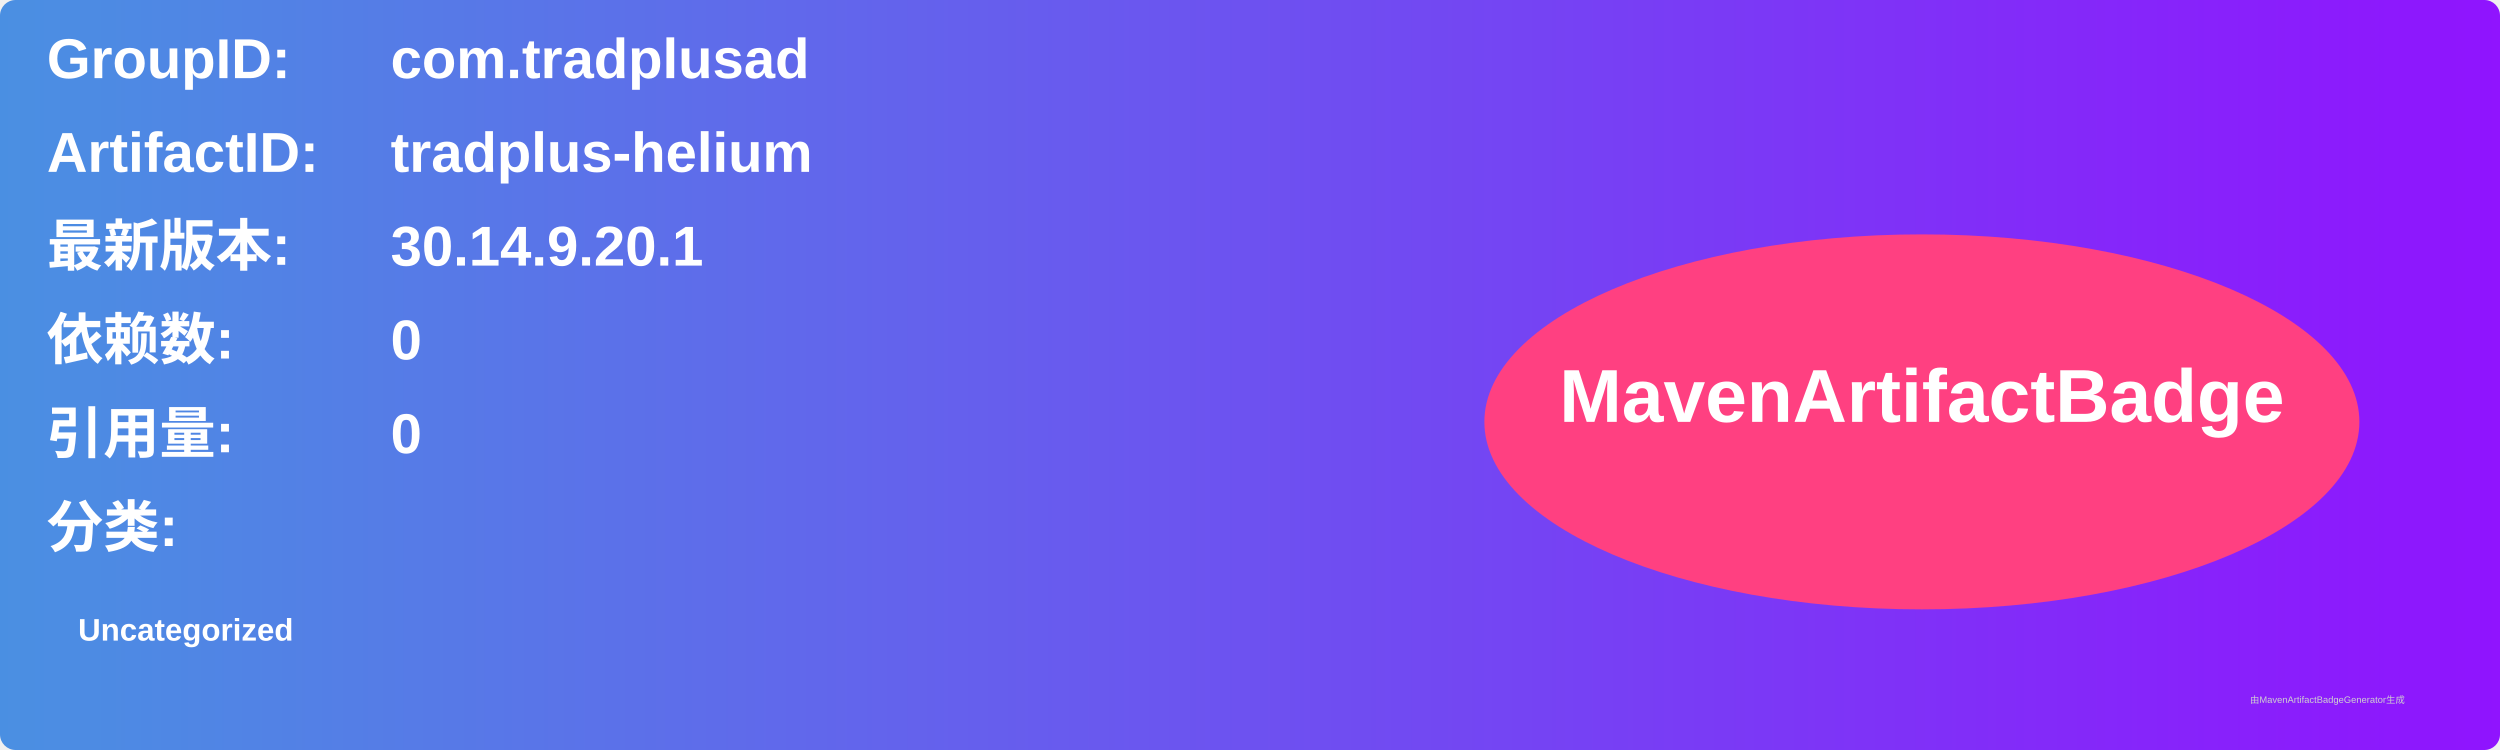
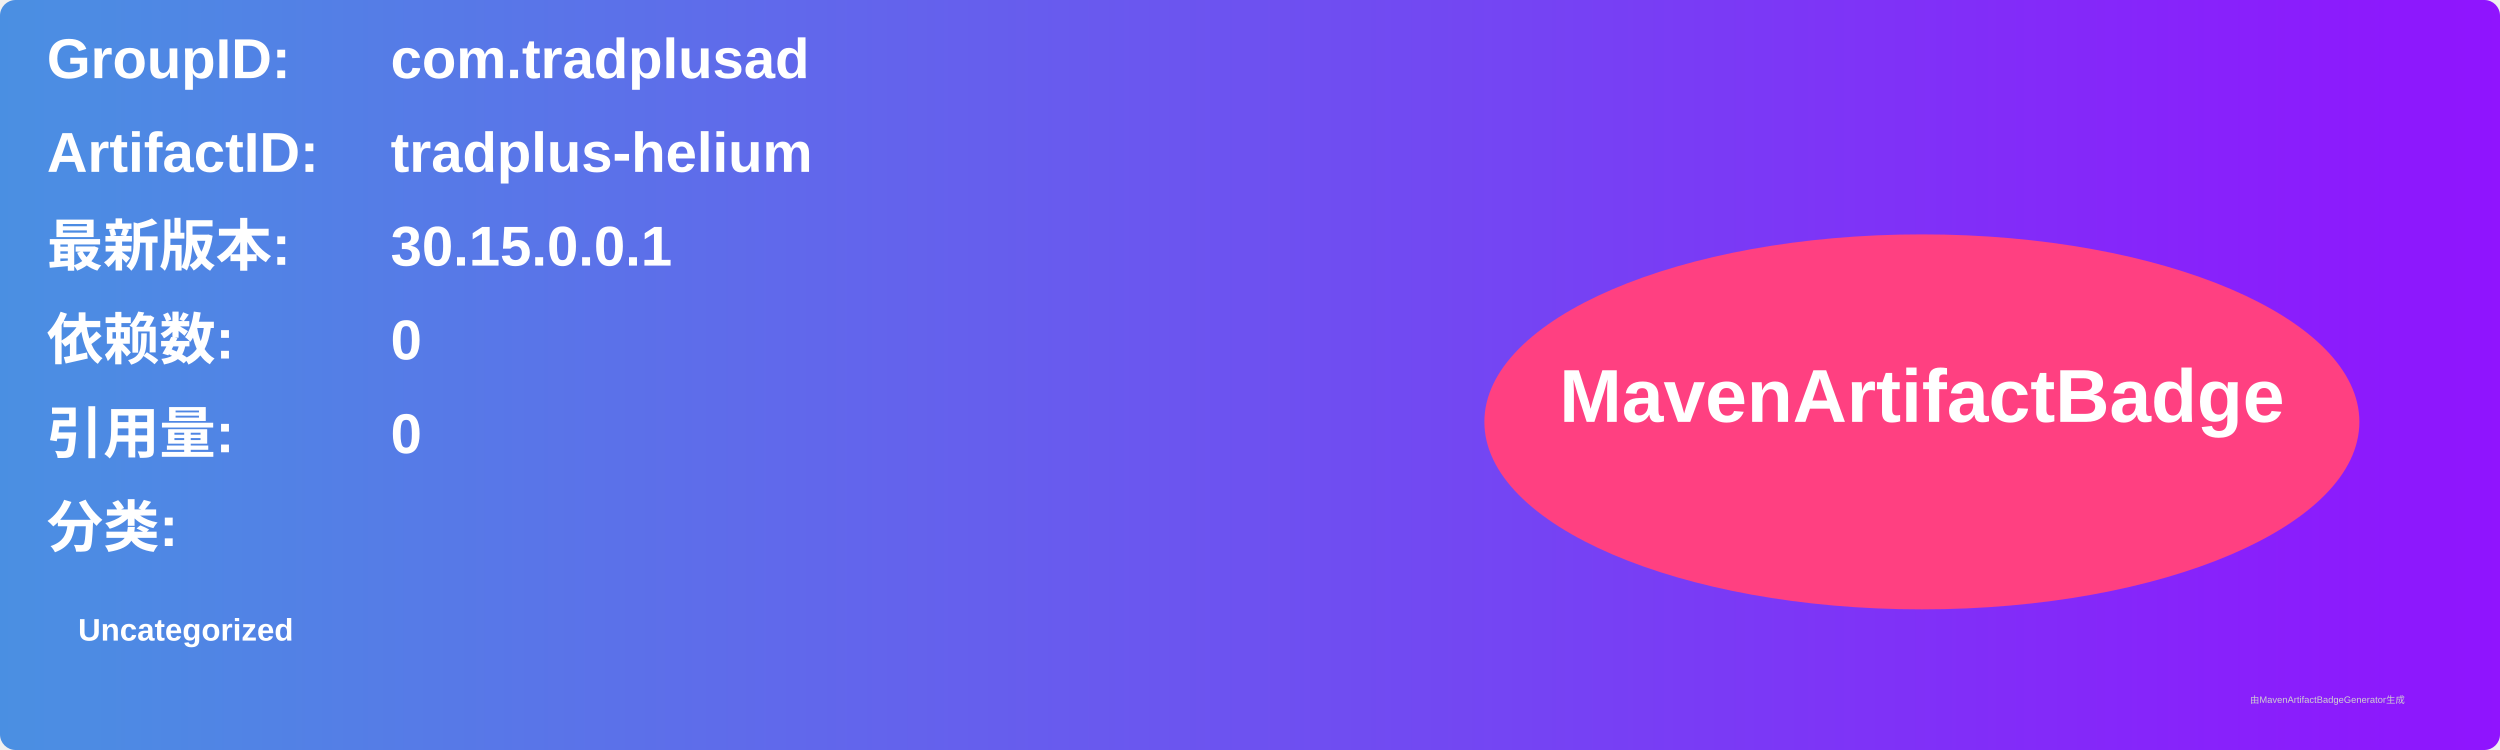
<svg xmlns="http://www.w3.org/2000/svg" width="800" height="240" viewBox="0 0 800 240">
  <linearGradient id="grad" x1="0%" y1="0%" x2="100%" y2="0%">
    <stop offset="0%" stop-color="#4a90e2" />
    <stop offset="100%" stop-color="#9013fe" />
  </linearGradient>
  <rect width="100%" height="100%" rx="5" ry="5" fill="url(#grad)" />
  <g transform="translate(15, 15)">
    <text x="0" y="10" font-family="Arial" font-size="18" fill="white" font-weight="bold" width="260">GroupID:</text>
    <text x="110" y="10" font-family="Arial" font-size="18" fill="white" font-weight="bold" width="460">com.tradplusad</text>
    <text x="0" y="40" font-family="Arial" font-size="18" fill="white" font-weight="bold" width="260">ArtifactID:</text>
    <text x="110" y="40" font-family="Arial" font-size="18" fill="white" font-weight="bold" width="460">tradplus-helium</text>
    <text x="0" y="70" font-family="Arial" font-size="18" fill="white" font-weight="bold">最新版本:</text>
    <text x="110" y="70" font-family="Arial" font-size="18" fill="white" font-weight="bold">
-       <tspan font-weight="bold">30.14.9.20.1</tspan>
+       <tspan font-weight="bold">30.15.0.0.1</tspan>
    </text>
    <text x="0" y="100" font-family="Arial" font-size="18" fill="white" font-weight="bold">依赖数: </text>
    <text x="110" y="100" font-family="Arial" font-size="18" fill="white">
      <tspan font-weight="bold">0</tspan>
    </text>
    <text x="0" y="130" font-family="Arial" font-size="18" fill="white" font-weight="bold">引用量: </text>
    <text x="110" y="130" font-family="Arial" font-size="18" fill="white">
      <tspan font-weight="bold">0</tspan>
    </text>
    <text x="0" y="160" font-family="Arial" font-size="18" fill="white" font-weight="bold">分类:</text>
    <text x="10" y="190" font-family="Arial" font-size="10" fill="white">
      <tspan font-weight="bold">Uncategorized</tspan>
    </text>
    <ellipse cx="600" cy="120" rx="140" ry="60" fill="#ff4081" />
    <text x="600" y="120" text-anchor="middle" font-family="Arial" font-size="24" fill="white" font-weight="bold">MavenArtifactBadge</text>
  </g>
  <text x="720" y="225" font-family="Arial" font-size="3" fill="#d0d0d0">由MavenArtifactBadgeGenerator生成</text>
</svg>
